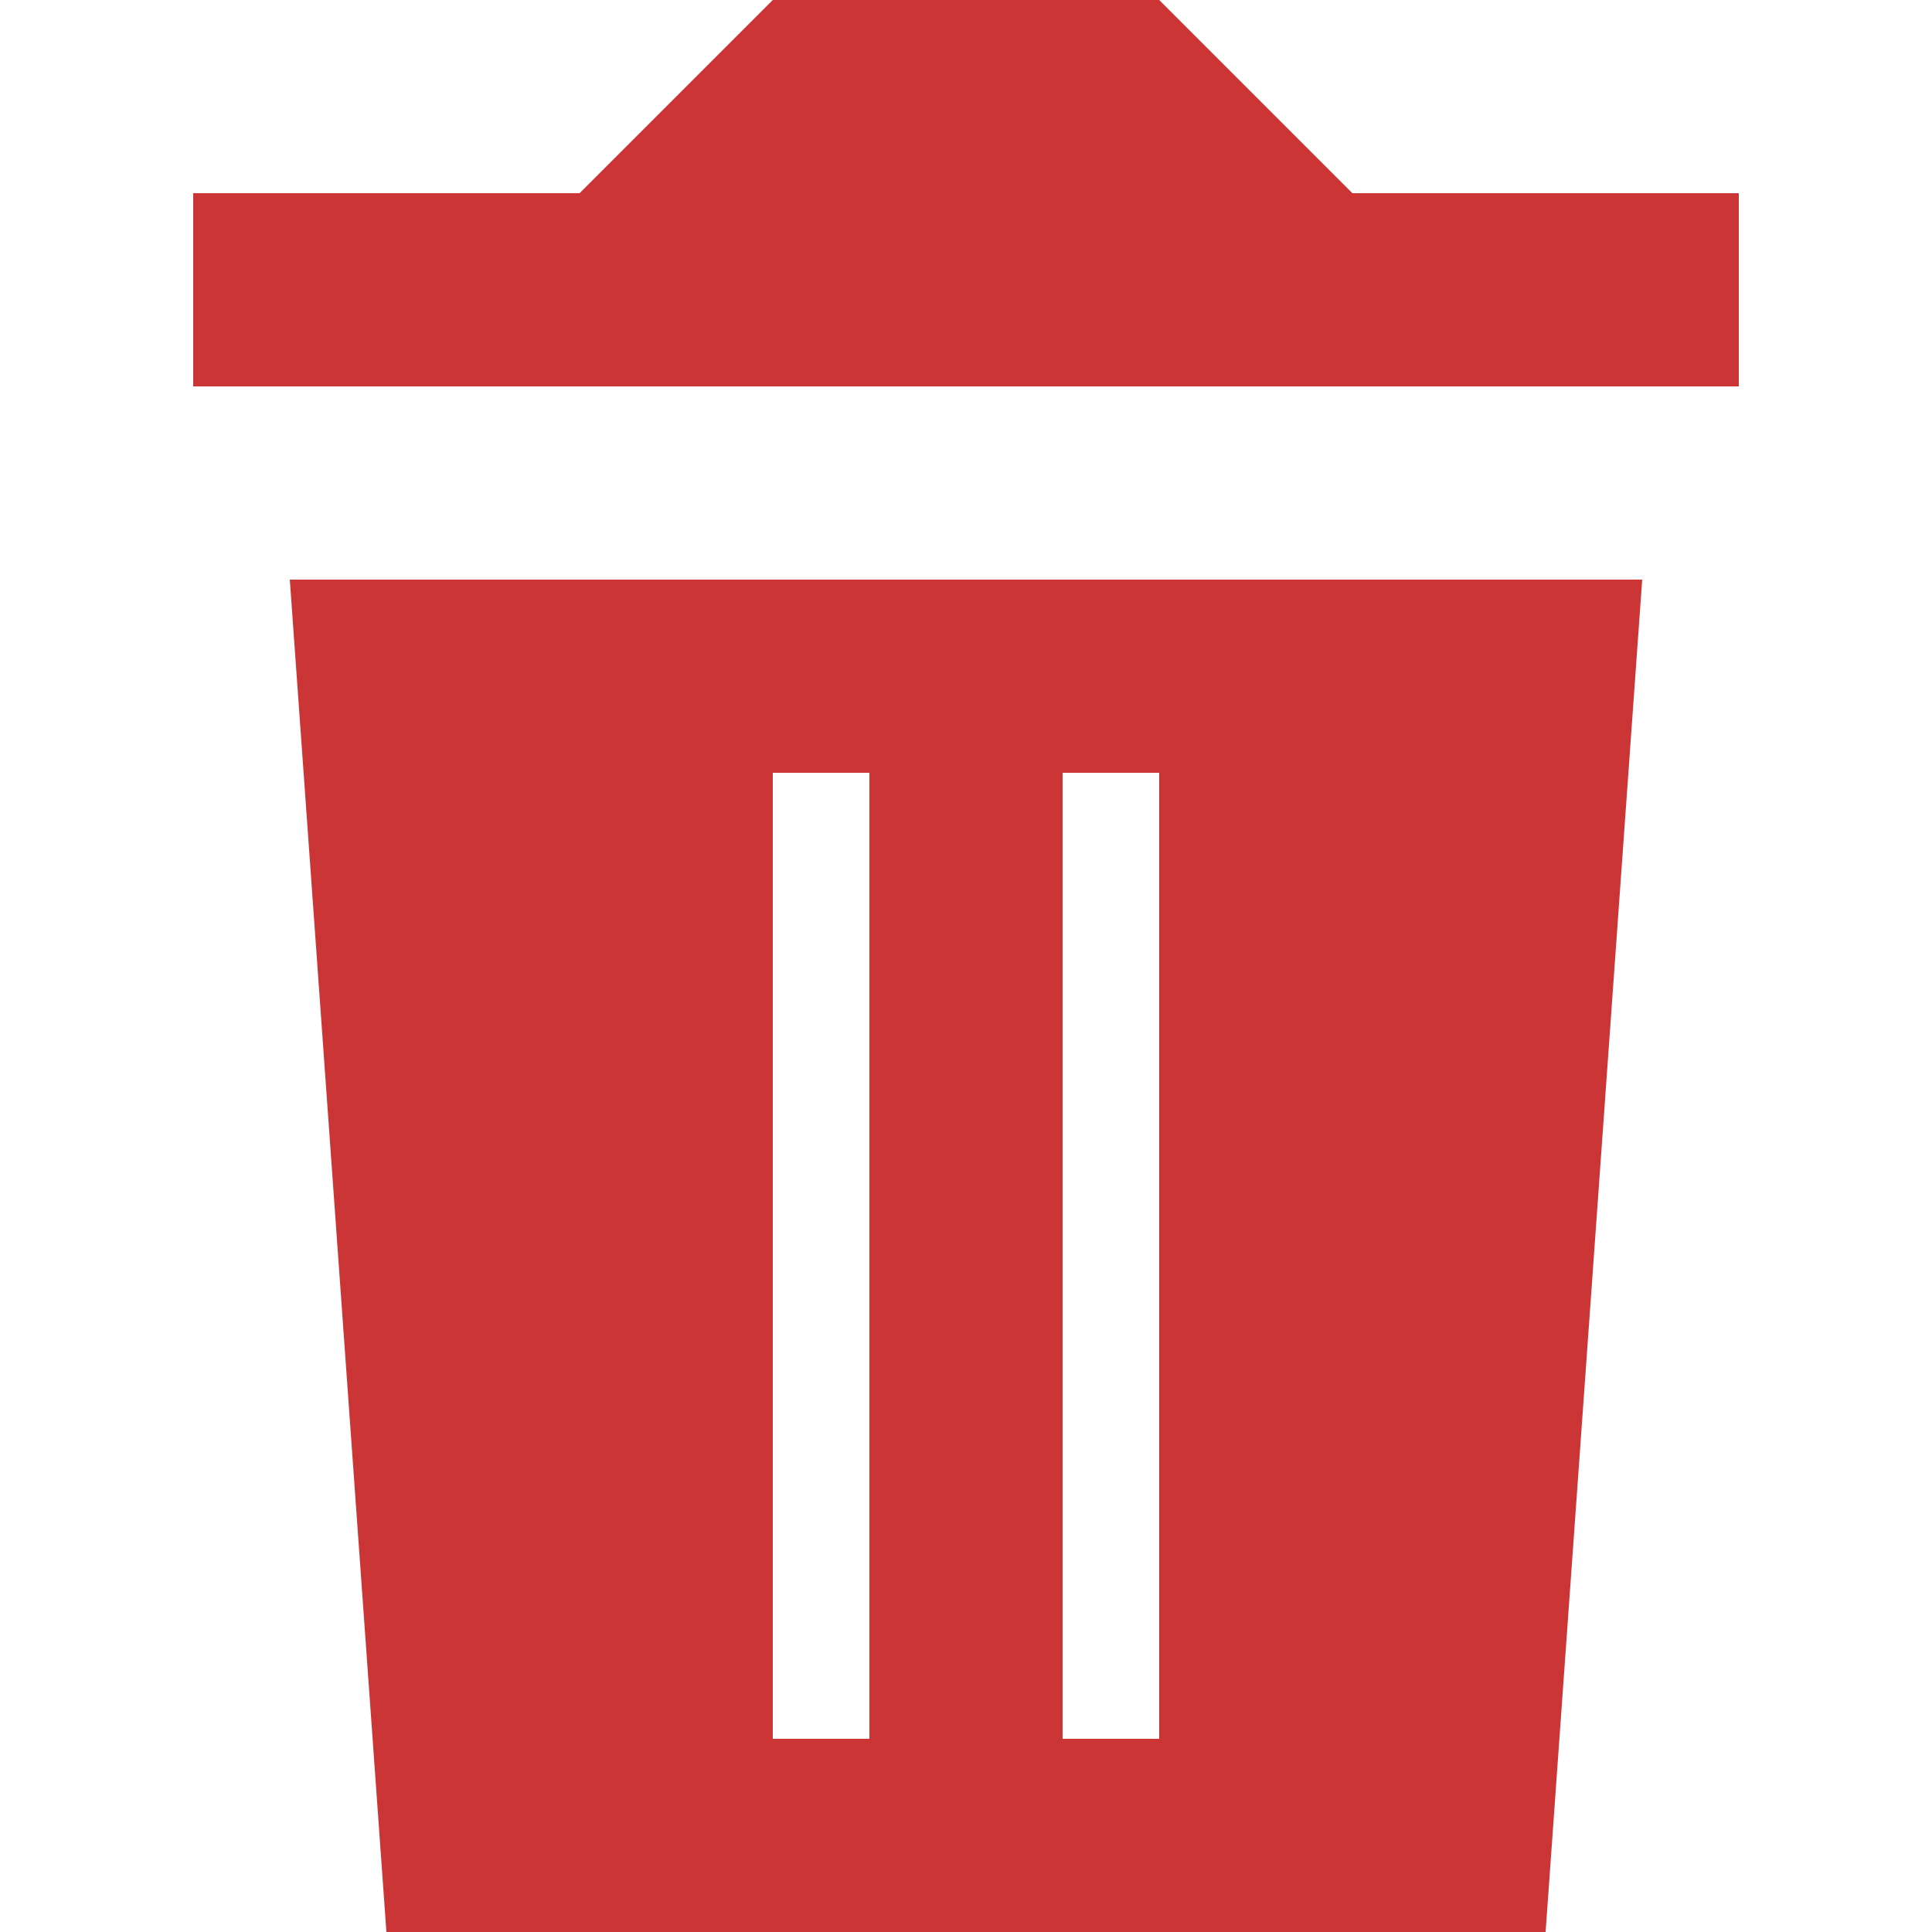
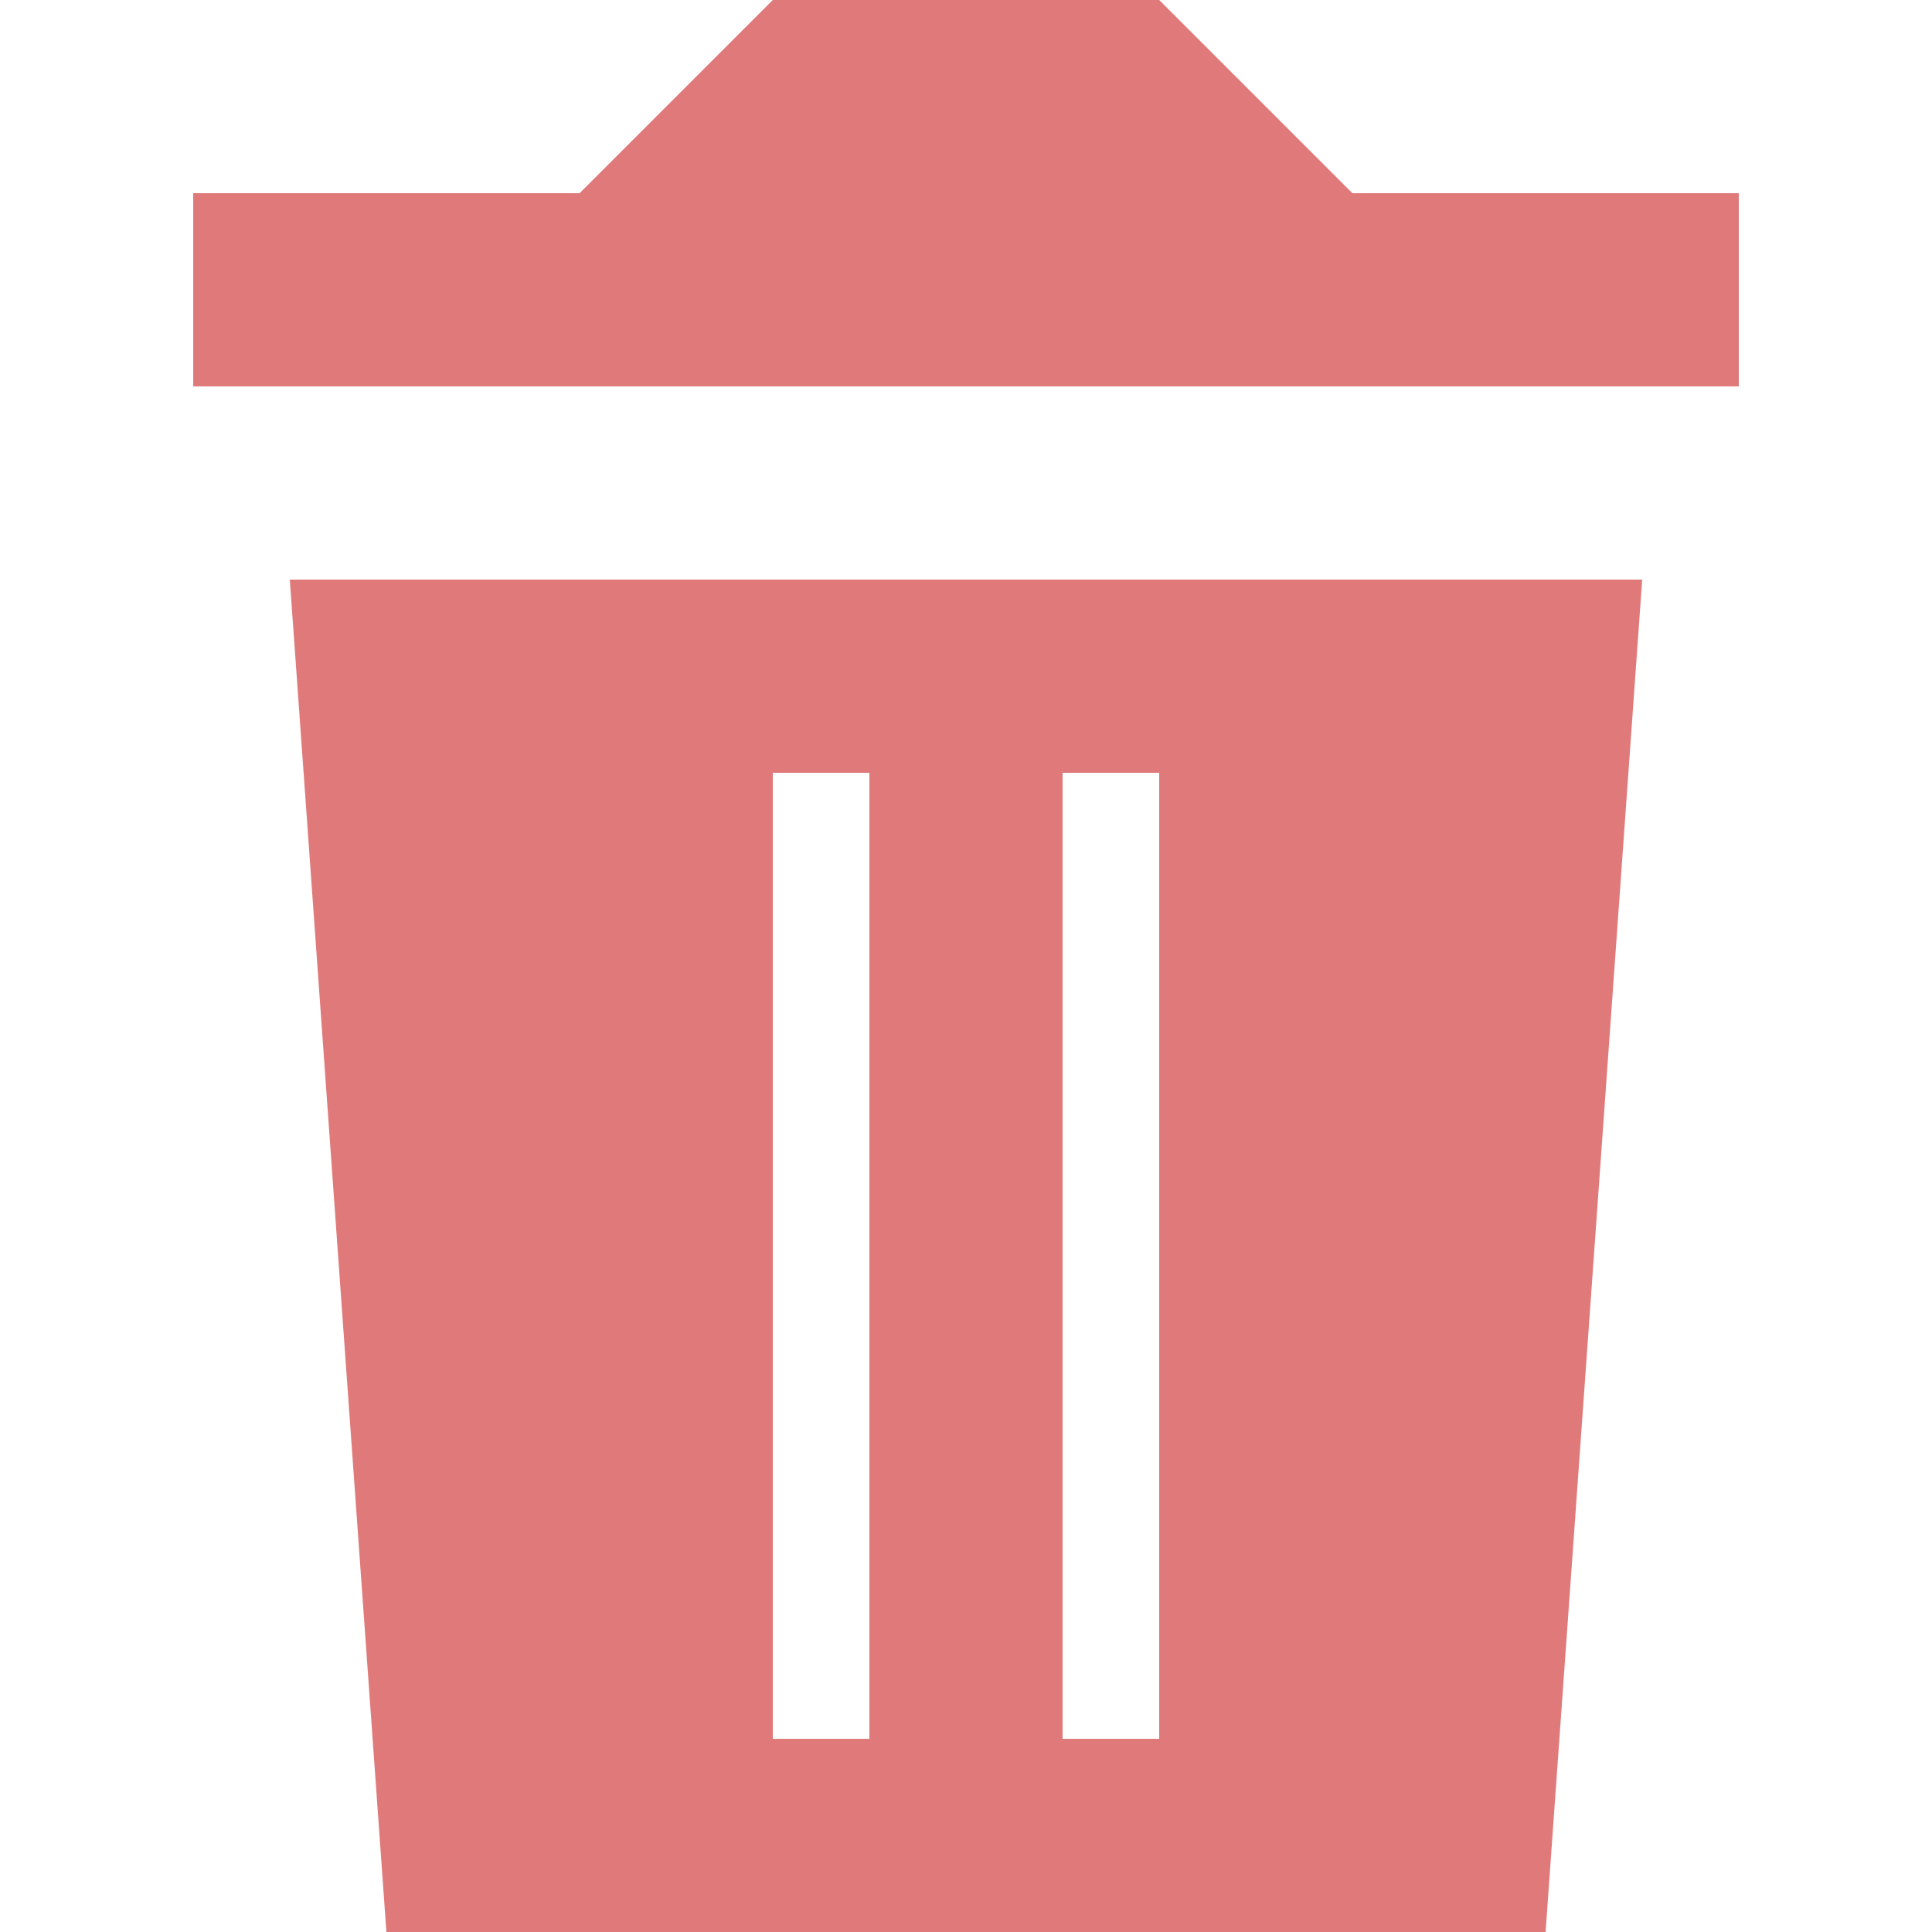
<svg xmlns="http://www.w3.org/2000/svg" viewBox="0 0 20 20">
-   <path fill="#cc3535" d="M6 2l2-2h4l2 2h4v2H2V2h4zM3 6h14l-1 14H4L3 6zm5 2v10h1V8H8zm3 0v10h1V8h-1z" />
+   <path fill="#e07a7a" d="M6 2l2-2h4l2 2h4v2H2V2h4zM3 6h14l-1 14H4L3 6zm5 2v10h1V8H8zm3 0v10h1V8h-1z" />
</svg>
